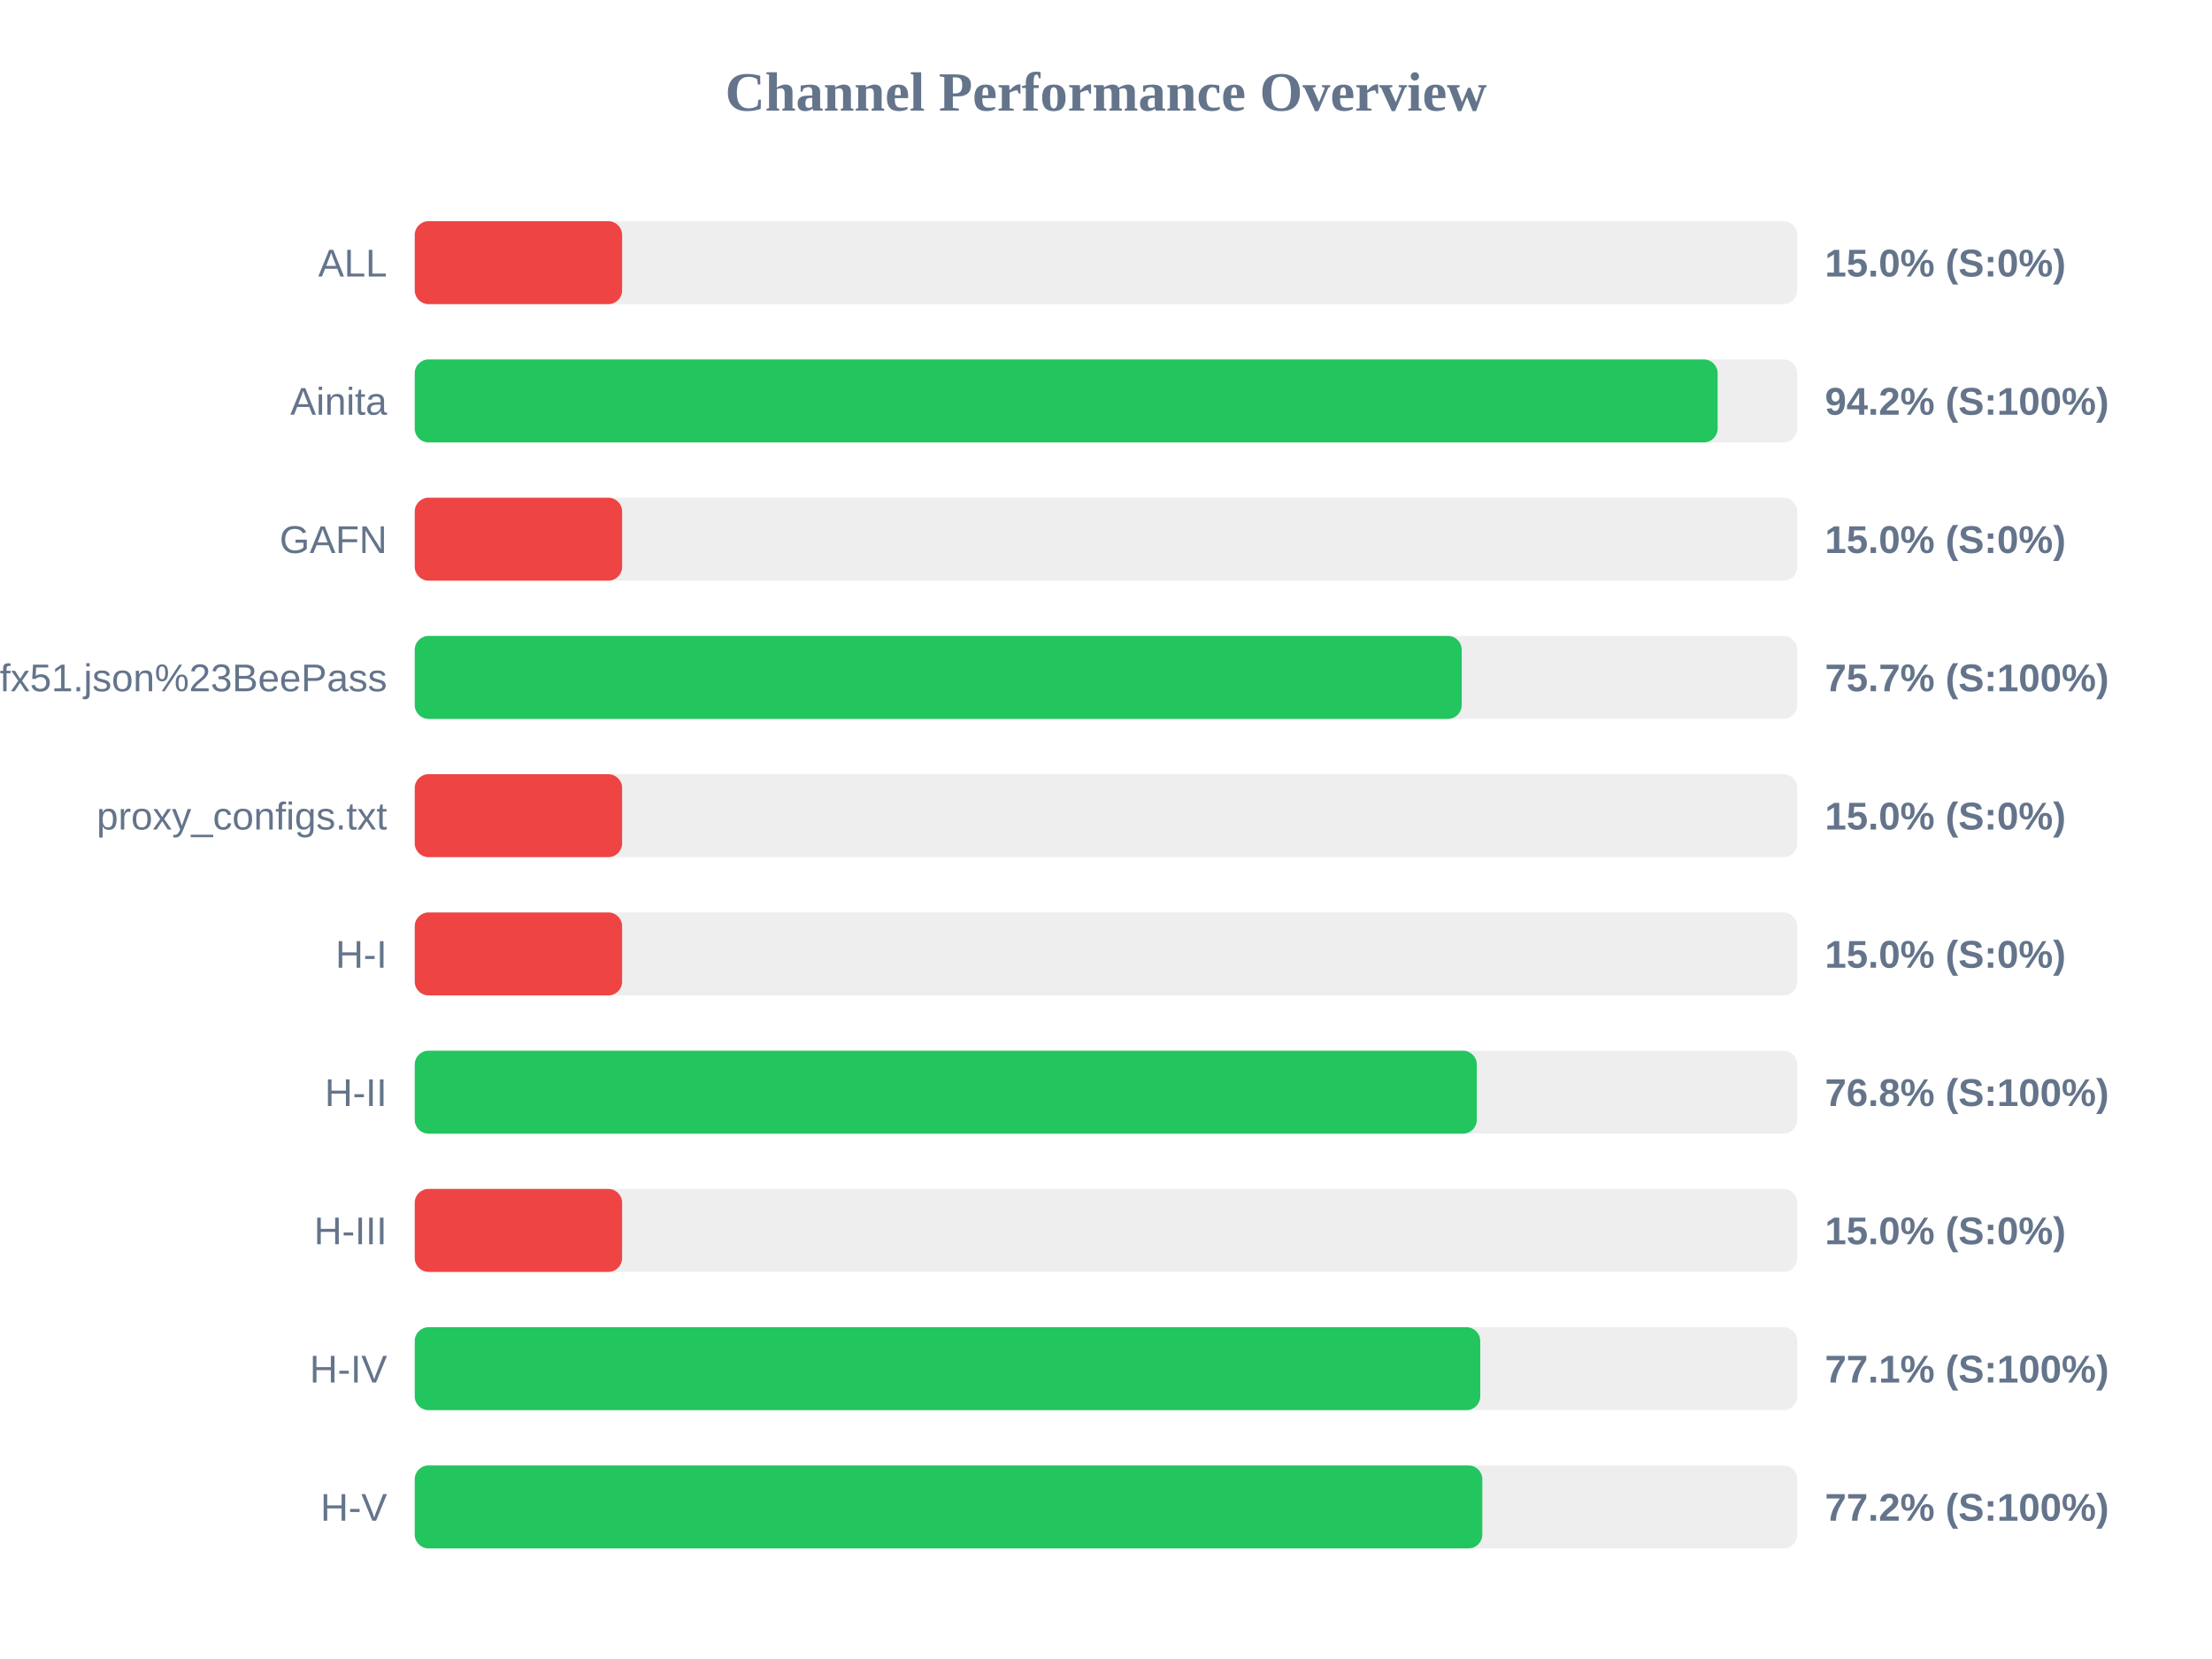
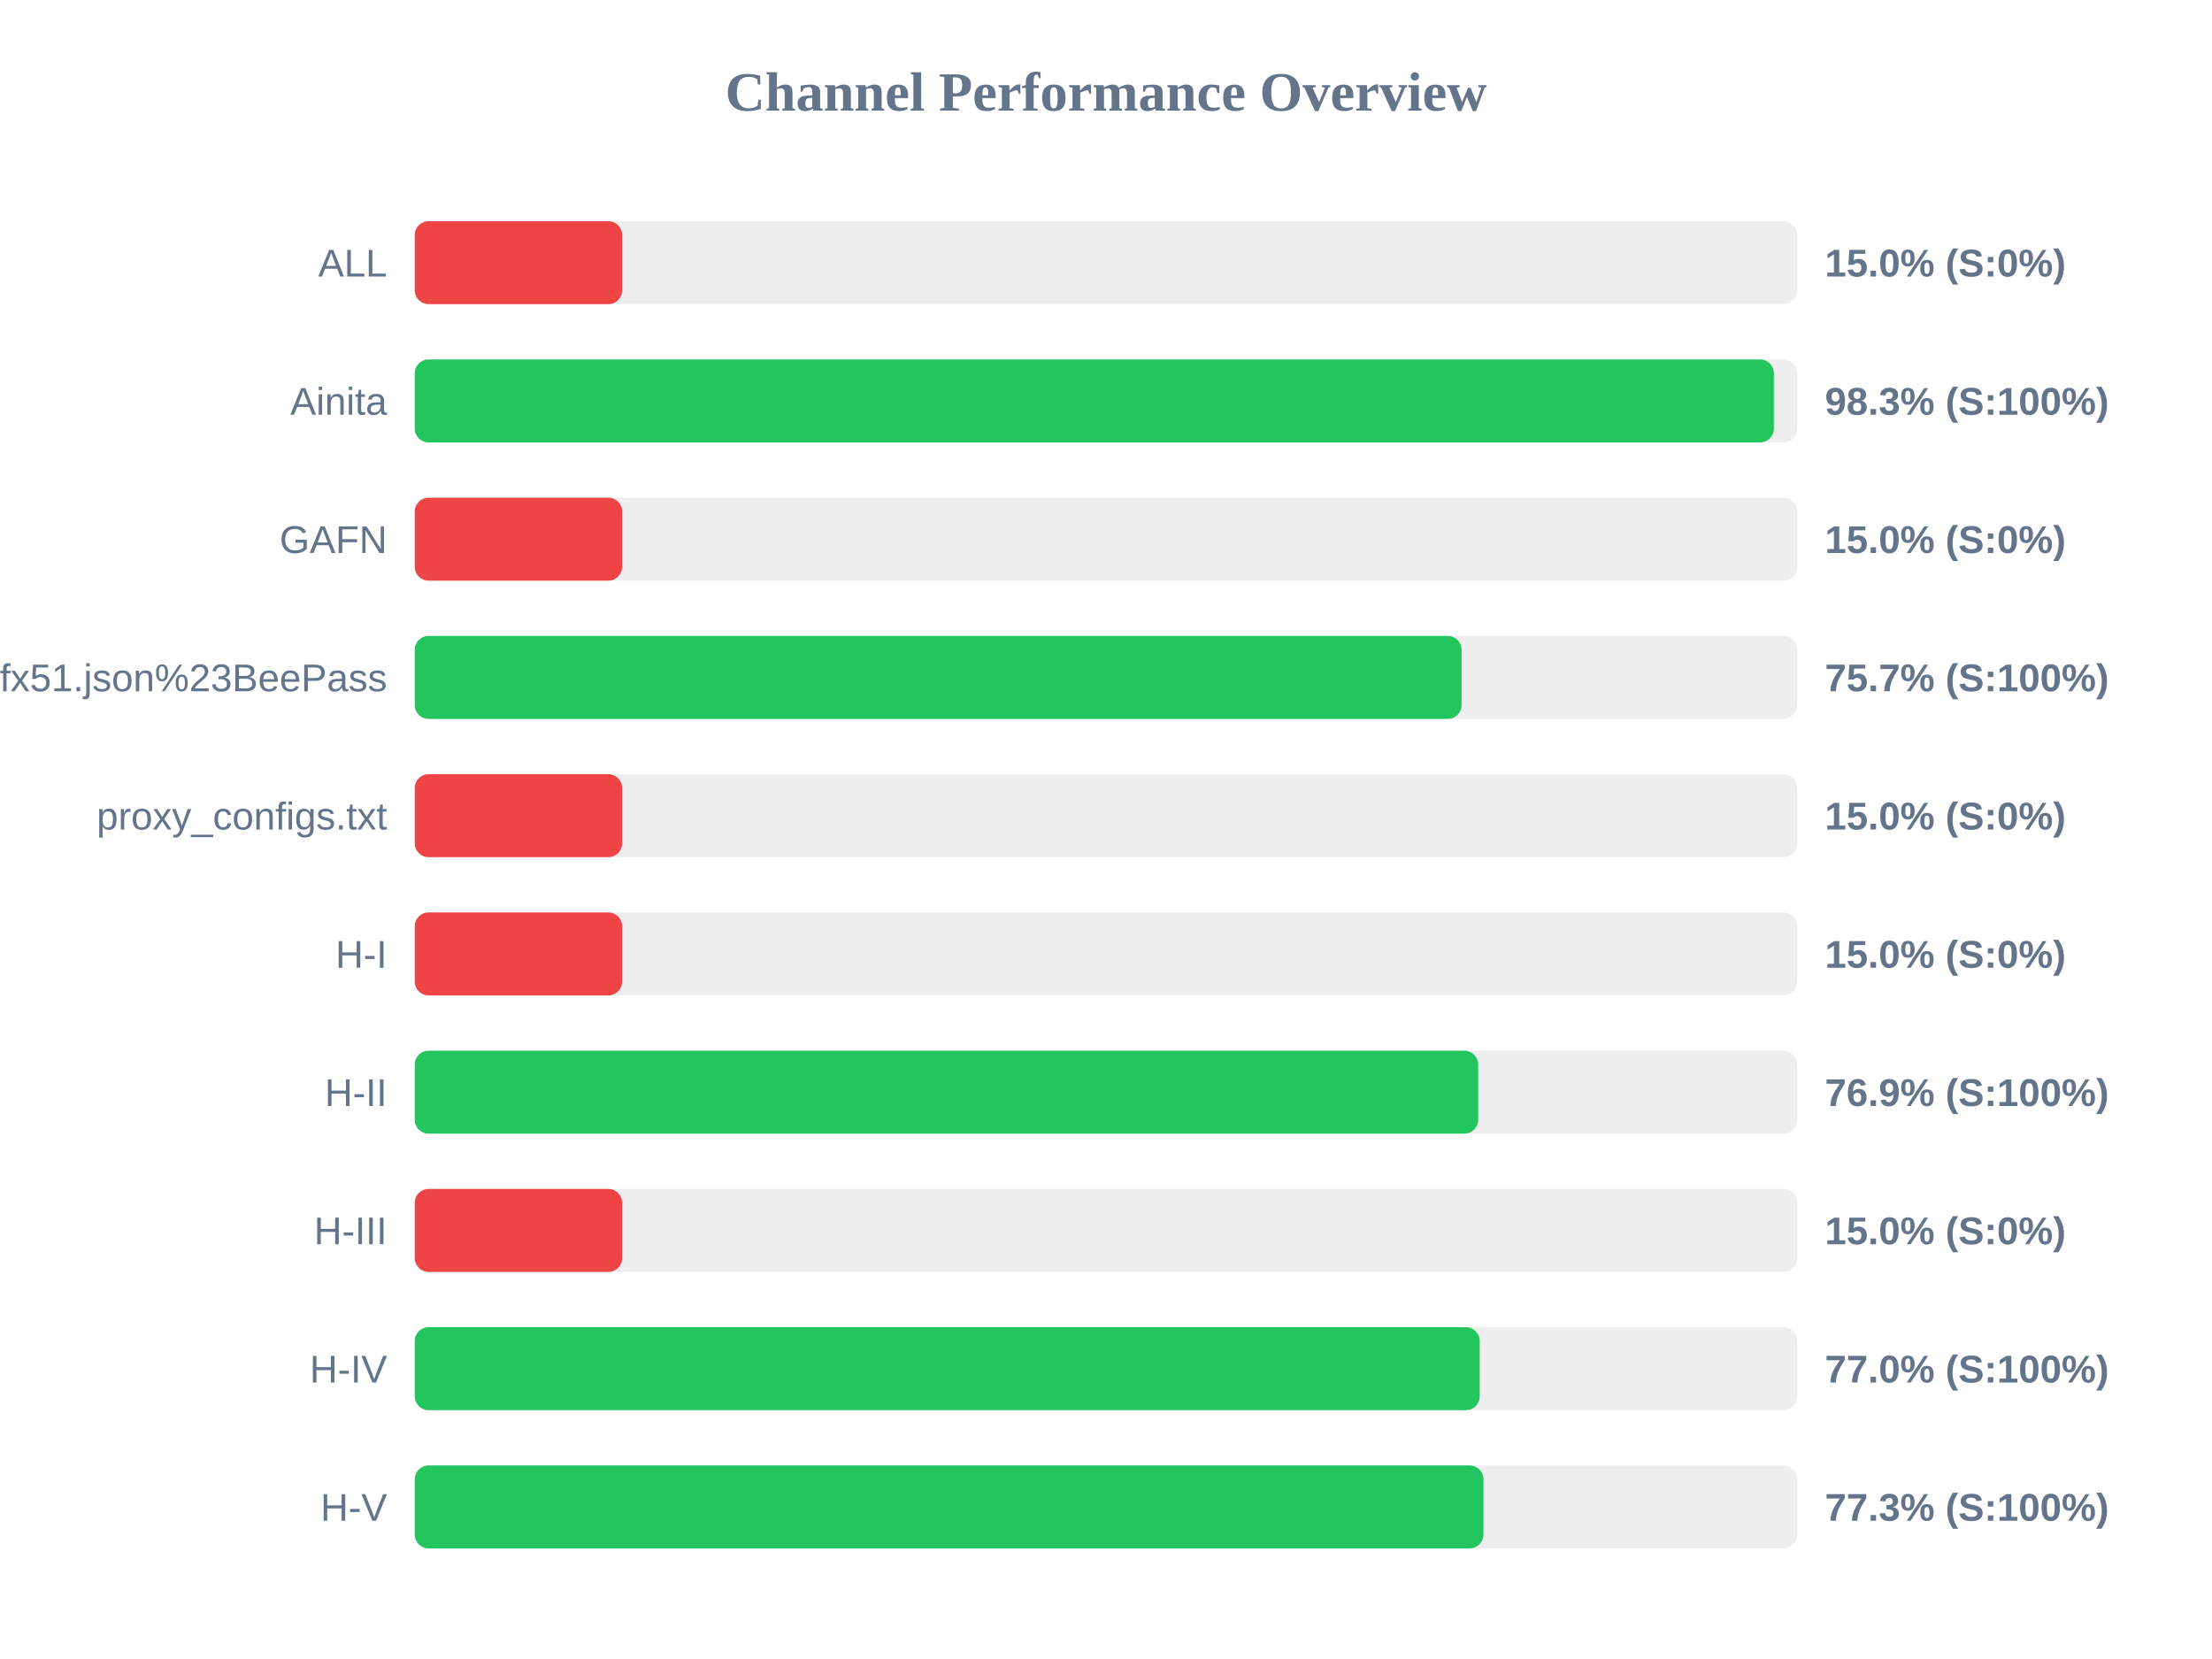
<svg xmlns="http://www.w3.org/2000/svg" width="800" height="600" version="1.1">
  <style>
        .row { font: 14px Arial; fill: #64748b; }
        .score { font: bold 14px Arial; fill: #64748b; }
    </style>
  <text x="400" y="40" text-anchor="middle" font-size="20px" font-weight="bold" fill="#64748b">Channel Performance Overview</text>
  <rect x="150" y="80" width="500" height="30" fill="#eee" rx="5" />
  <rect x="150" y="80" width="75.0" height="30" fill="#ef4444" rx="5" />
  <text x="140" y="100" text-anchor="end" class="row">ALL</text>
  <text x="660" y="100" text-anchor="start" class="score">15.0% (S:0%)</text>
  <rect x="150" y="130" width="500" height="30" fill="#eee" rx="5" />
-   <rect x="150" y="130" width="471.2" height="30" fill="#22c55e" rx="5" />
+   <rect x="150" y="130" width="491.55" height="30" fill="#22c55e" rx="5" />
  <text x="140" y="150" text-anchor="end" class="row">Ainita</text>
-   <text x="660" y="150" text-anchor="start" class="score">94.2% (S:100%)</text>
+   <text x="660" y="150" text-anchor="start" class="score">98.3% (S:100%)</text>
  <rect x="150" y="180" width="500" height="30" fill="#eee" rx="5" />
  <rect x="150" y="180" width="75.0" height="30" fill="#ef4444" rx="5" />
  <text x="140" y="200" text-anchor="end" class="row">GAFN</text>
  <text x="660" y="200" text-anchor="start" class="score">15.0% (S:0%)</text>
  <rect x="150" y="230" width="500" height="30" fill="#eee" rx="5" />
-   <rect x="150" y="230" width="378.65" height="30" fill="#22c55e" rx="5" />
+   <rect x="150" y="230" width="378.6" height="30" fill="#22c55e" rx="5" />
  <text x="140" y="250" text-anchor="end" class="row">sub?s=ssconf%3A%2F%2Fs3.amazonaws.com%2Fbeedynconprd%2Fzf38bv6oxi1nv3wfkpmxyfl8yj5fargza3foantoalu16vznl0ckxx7bgf1ufx51.json%23BeePass</text>
  <text x="660" y="250" text-anchor="start" class="score">75.7% (S:100%)</text>
  <rect x="150" y="280" width="500" height="30" fill="#eee" rx="5" />
  <rect x="150" y="280" width="75.0" height="30" fill="#ef4444" rx="5" />
  <text x="140" y="300" text-anchor="end" class="row">proxy_configs.txt</text>
  <text x="660" y="300" text-anchor="start" class="score">15.0% (S:0%)</text>
  <rect x="150" y="330" width="500" height="30" fill="#eee" rx="5" />
  <rect x="150" y="330" width="75.0" height="30" fill="#ef4444" rx="5" />
  <text x="140" y="350" text-anchor="end" class="row">H-I</text>
  <text x="660" y="350" text-anchor="start" class="score">15.0% (S:0%)</text>
  <rect x="150" y="380" width="500" height="30" fill="#eee" rx="5" />
-   <rect x="150" y="380" width="384.1" height="30" fill="#22c55e" rx="5" />
+   <rect x="150" y="380" width="384.6" height="30" fill="#22c55e" rx="5" />
  <text x="140" y="400" text-anchor="end" class="row">H-II</text>
-   <text x="660" y="400" text-anchor="start" class="score">76.8% (S:100%)</text>
+   <text x="660" y="400" text-anchor="start" class="score">76.9% (S:100%)</text>
  <rect x="150" y="430" width="500" height="30" fill="#eee" rx="5" />
  <rect x="150" y="430" width="75.0" height="30" fill="#ef4444" rx="5" />
  <text x="140" y="450" text-anchor="end" class="row">H-III</text>
  <text x="660" y="450" text-anchor="start" class="score">15.0% (S:0%)</text>
  <rect x="150" y="480" width="500" height="30" fill="#eee" rx="5" />
-   <rect x="150" y="480" width="385.35" height="30" fill="#22c55e" rx="5" />
+   <rect x="150" y="480" width="385.15" height="30" fill="#22c55e" rx="5" />
  <text x="140" y="500" text-anchor="end" class="row">H-IV</text>
-   <text x="660" y="500" text-anchor="start" class="score">77.1% (S:100%)</text>
+   <text x="660" y="500" text-anchor="start" class="score">77.0% (S:100%)</text>
  <rect x="150" y="530" width="500" height="30" fill="#eee" rx="5" />
-   <rect x="150" y="530" width="386.1" height="30" fill="#22c55e" rx="5" />
+   <rect x="150" y="530" width="386.5" height="30" fill="#22c55e" rx="5" />
  <text x="140" y="550" text-anchor="end" class="row">H-V</text>
-   <text x="660" y="550" text-anchor="start" class="score">77.2% (S:100%)</text>
+   <text x="660" y="550" text-anchor="start" class="score">77.3% (S:100%)</text>
</svg>
